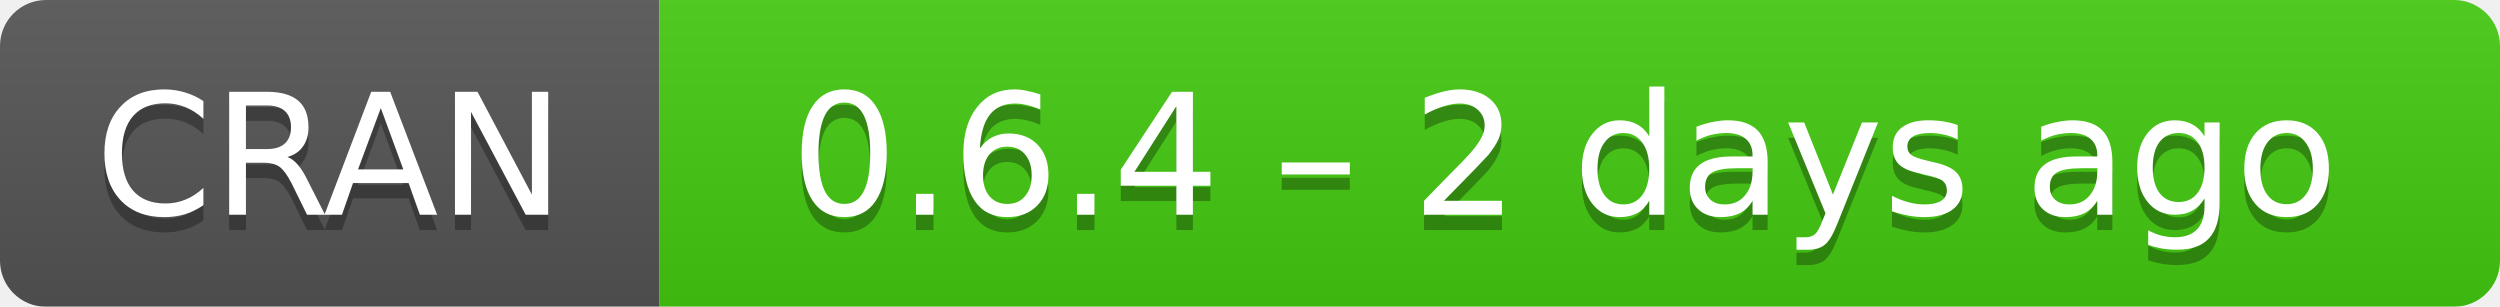
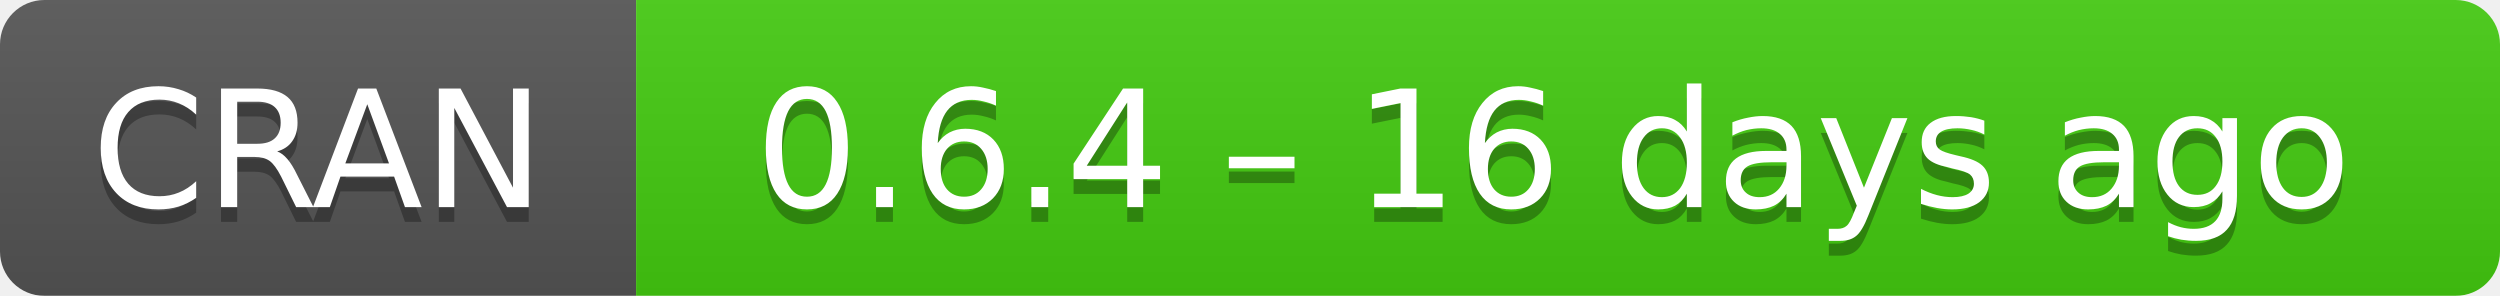
- <svg xmlns="http://www.w3.org/2000/svg" width="163" height="20" aria-label="CRAN 0.6.4 – 2 days ago">
+ <svg xmlns="http://www.w3.org/2000/svg" width="169" height="20" aria-label="CRAN 0.6.4 – 16 days ago">
  <linearGradient id="b" x2="0" y2="100%">
    <stop offset="0" stop-color="#bbb" stop-opacity=".1" />
    <stop offset="1" stop-opacity=".1" />
  </linearGradient>
  <mask id="a">
-     <rect width="163" height="20" rx="3" fill="#fff" />
+     <rect width="169" height="20" rx="3" fill="#fff" />
  </mask>
  <g mask="url(#a)">
    <path fill="#555" d="M0 0h43v20H0z" />
-     <path fill="#4c1" d="M43 0h141v20H43z" />
-     <path fill="url(#b)" d="M0 0h163v20H0z" />
+     <path fill="#4c1" d="M43 0h147v20H43z" />
+     <path fill="url(#b)" d="M0 0h169v20H0z" />
  </g>
  <g fill="#fff" text-anchor="middle" font-family="DejaVu Sans,Verdana,Geneva,sans-serif" font-size="11">
    <text x="21.5" y="15" fill="#010101" fill-opacity=".3">
      CRAN
    </text>
    <text x="21.5" y="14">
      CRAN
    </text>
-     <text x="102" y="15" fill="#010101" fill-opacity=".3">
-       0.6.4 – 2 days ago
+     <text x="105" y="15" fill="#010101" fill-opacity=".3">
+       0.6.4 – 16 days ago
    </text>
-     <text x="102" y="14">
-       0.6.4 – 2 days ago
+     <text x="105" y="14">
+       0.6.4 – 16 days ago
    </text>
  </g>
</svg>
